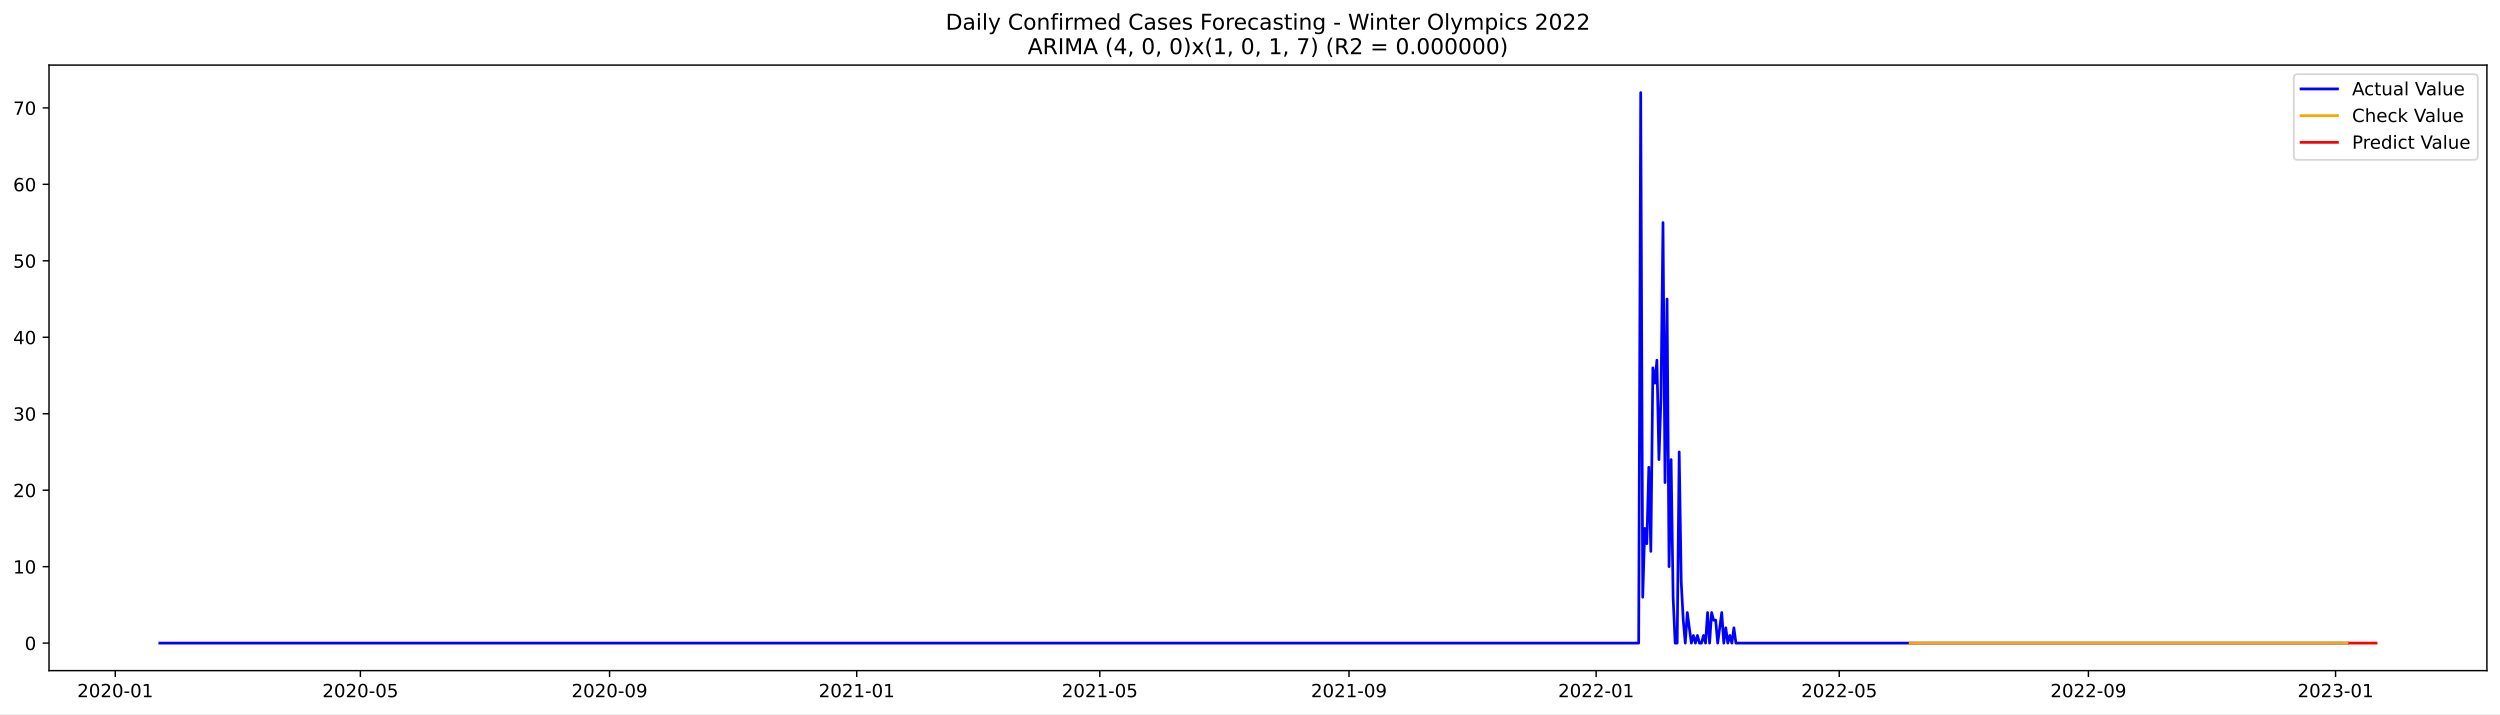
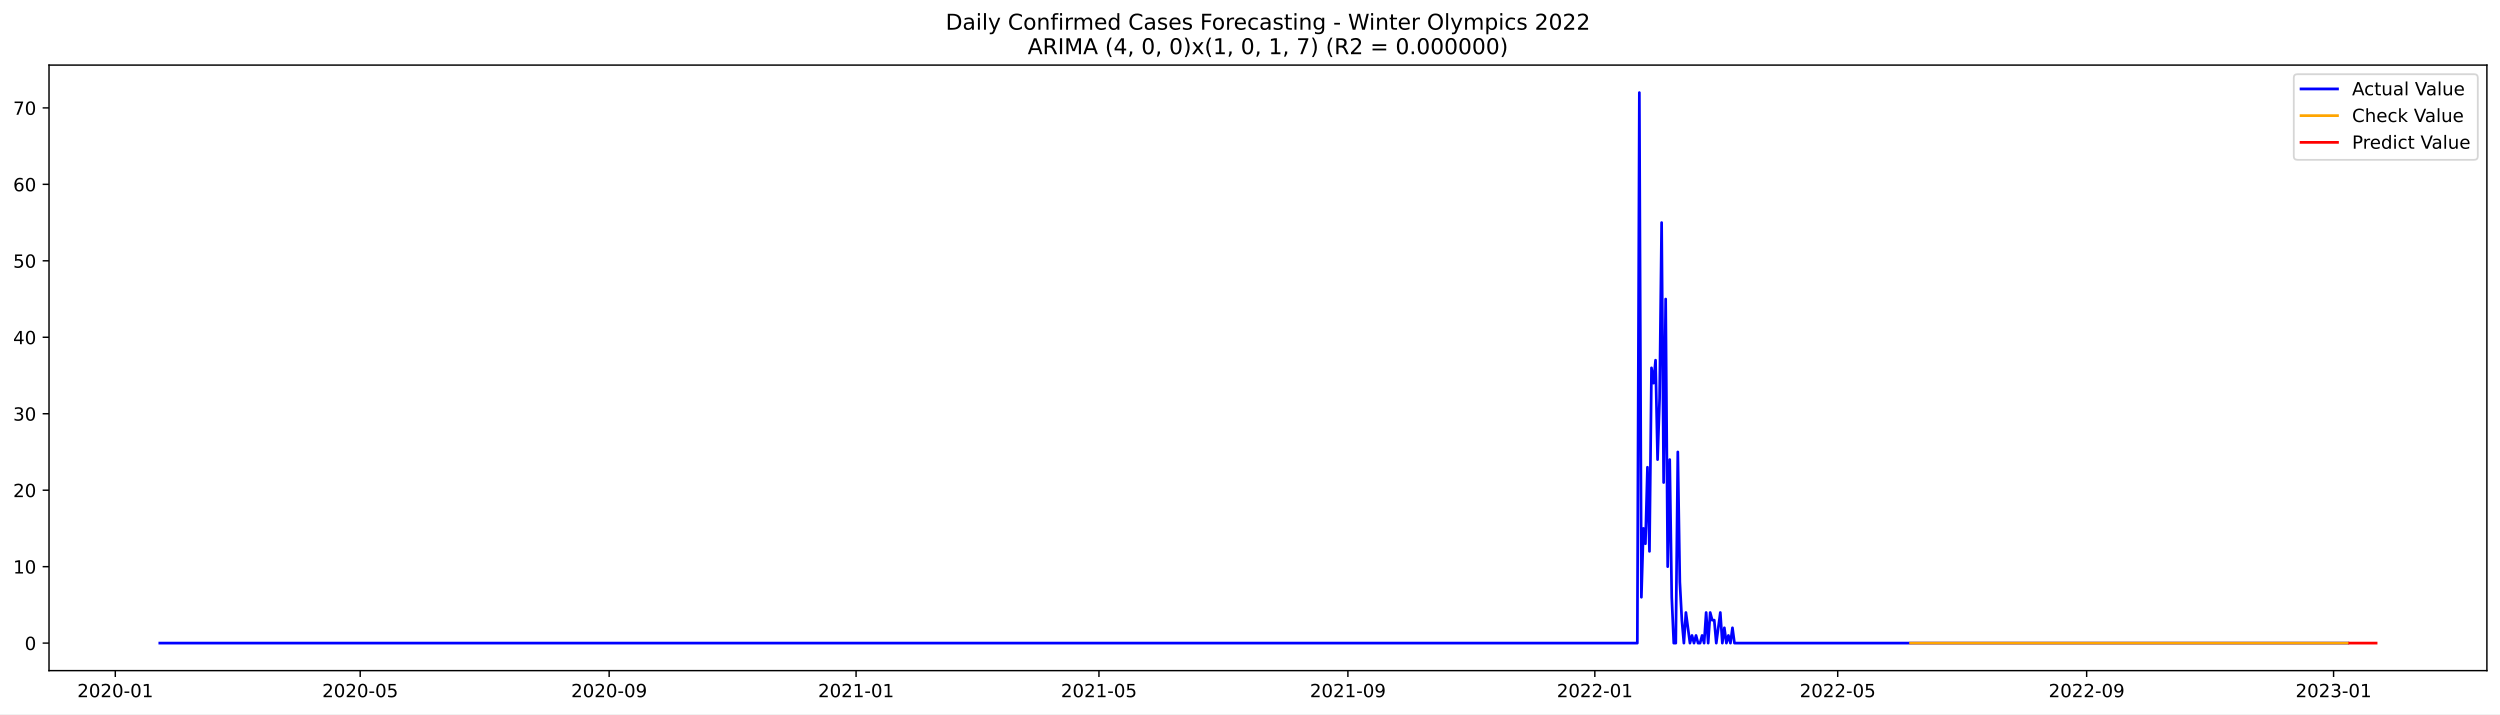
<svg xmlns="http://www.w3.org/2000/svg" xmlns:xlink="http://www.w3.org/1999/xlink" width="1373.325pt" height="392.274pt" viewBox="0 0 1373.325 392.274" version="1.1">
  <defs>
    <style type="text/css">*{stroke-linejoin: round; stroke-linecap: butt}</style>
  </defs>
  <g id="figure_1">
    <g id="patch_1">
      <path d="M 0 392.274  L 1373.325 392.274  L 1373.325 0  L 0 0  z " style="fill: #ffffff" />
    </g>
    <g id="axes_1">
      <g id="patch_2">
        <path d="M 26.925 368.396  L 1366.125 368.396  L 1366.125 35.755  L 26.925 35.755  z " style="fill: #ffffff" />
      </g>
      <g id="matplotlib.axis_1">
        <g id="xtick_1">
          <g id="line2d_1">
            <defs>
-               <path id="m5df203125c" d="M 0 0  L 0 3.5  " style="stroke: #000000; stroke-width: 0.8" />
+               <path id="mc27402ed87" d="M 0 0  L 0 3.5  " style="stroke: #000000; stroke-width: 0.8" />
            </defs>
            <g>
-               <use xlink:href="#m5df203125c" x="63.315" y="368.396" style="stroke: #000000; stroke-width: 0.8" />
+               <use xlink:href="#mc27402ed87" x="63.337" y="368.396" style="stroke: #000000; stroke-width: 0.8" />
            </g>
          </g>
          <g id="text_1">
-             <g transform="translate(42.42369 382.9939)scale(0.1 -0.1)">
+             <g transform="translate(42.44605 382.9939)scale(0.1 -0.1)">
              <defs>
                <path id="DejaVuSans-32" d="M 1228 531  L 3431 531  L 3431 0  L 469 0  L 469 531  Q 828 903 1448 1529  Q 2069 2156 2228 2338  Q 2531 2678 2651 2914  Q 2772 3150 2772 3378  Q 2772 3750 2511 3984  Q 2250 4219 1831 4219  Q 1534 4219 1204 4116  Q 875 4013 500 3803  L 500 4441  Q 881 4594 1212 4672  Q 1544 4750 1819 4750  Q 2544 4750 2975 4387  Q 3406 4025 3406 3419  Q 3406 3131 3298 2873  Q 3191 2616 2906 2266  Q 2828 2175 2409 1742  Q 1991 1309 1228 531  z " transform="scale(0.015625)" />
                <path id="DejaVuSans-30" d="M 2034 4250  Q 1547 4250 1301 3770  Q 1056 3291 1056 2328  Q 1056 1369 1301 889  Q 1547 409 2034 409  Q 2525 409 2770 889  Q 3016 1369 3016 2328  Q 3016 3291 2770 3770  Q 2525 4250 2034 4250  z M 2034 4750  Q 2819 4750 3233 4129  Q 3647 3509 3647 2328  Q 3647 1150 3233 529  Q 2819 -91 2034 -91  Q 1250 -91 836 529  Q 422 1150 422 2328  Q 422 3509 836 4129  Q 1250 4750 2034 4750  z " transform="scale(0.015625)" />
                <path id="DejaVuSans-2d" d="M 313 2009  L 1997 2009  L 1997 1497  L 313 1497  L 313 2009  z " transform="scale(0.015625)" />
                <path id="DejaVuSans-31" d="M 794 531  L 1825 531  L 1825 4091  L 703 3866  L 703 4441  L 1819 4666  L 2450 4666  L 2450 531  L 3481 531  L 3481 0  L 794 0  L 794 531  z " transform="scale(0.015625)" />
              </defs>
              <use xlink:href="#DejaVuSans-32" />
              <use xlink:href="#DejaVuSans-30" x="63.623" />
              <use xlink:href="#DejaVuSans-32" x="127.246" />
              <use xlink:href="#DejaVuSans-30" x="190.869" />
              <use xlink:href="#DejaVuSans-2d" x="254.492" />
              <use xlink:href="#DejaVuSans-30" x="290.576" />
              <use xlink:href="#DejaVuSans-31" x="354.199" />
            </g>
          </g>
        </g>
        <g id="xtick_2">
          <g id="line2d_2">
            <g>
-               <use xlink:href="#m5df203125c" x="197.97" y="368.396" style="stroke: #000000; stroke-width: 0.8" />
+               <use xlink:href="#mc27402ed87" x="197.869" y="368.396" style="stroke: #000000; stroke-width: 0.8" />
            </g>
          </g>
          <g id="text_2">
-             <g transform="translate(177.0782 382.9939)scale(0.1 -0.1)">
+             <g transform="translate(176.9776 382.9939)scale(0.1 -0.1)">
              <defs>
                <path id="DejaVuSans-35" d="M 691 4666  L 3169 4666  L 3169 4134  L 1269 4134  L 1269 2991  Q 1406 3038 1543 3061  Q 1681 3084 1819 3084  Q 2600 3084 3056 2656  Q 3513 2228 3513 1497  Q 3513 744 3044 326  Q 2575 -91 1722 -91  Q 1428 -91 1123 -41  Q 819 9 494 109  L 494 744  Q 775 591 1075 516  Q 1375 441 1709 441  Q 2250 441 2565 725  Q 2881 1009 2881 1497  Q 2881 1984 2565 2268  Q 2250 2553 1709 2553  Q 1456 2553 1204 2497  Q 953 2441 691 2322  L 691 4666  z " transform="scale(0.015625)" />
              </defs>
              <use xlink:href="#DejaVuSans-32" />
              <use xlink:href="#DejaVuSans-30" x="63.623" />
              <use xlink:href="#DejaVuSans-32" x="127.246" />
              <use xlink:href="#DejaVuSans-30" x="190.869" />
              <use xlink:href="#DejaVuSans-2d" x="254.492" />
              <use xlink:href="#DejaVuSans-30" x="290.576" />
              <use xlink:href="#DejaVuSans-35" x="354.199" />
            </g>
          </g>
        </g>
        <g id="xtick_3">
          <g id="line2d_3">
            <g>
-               <use xlink:href="#m5df203125c" x="334.85" y="368.396" style="stroke: #000000; stroke-width: 0.8" />
+               <use xlink:href="#mc27402ed87" x="334.624" y="368.396" style="stroke: #000000; stroke-width: 0.8" />
            </g>
          </g>
          <g id="text_3">
-             <g transform="translate(313.9583 382.9939)scale(0.1 -0.1)">
+             <g transform="translate(313.7327 382.9939)scale(0.1 -0.1)">
              <defs>
                <path id="DejaVuSans-39" d="M 703 97  L 703 672  Q 941 559 1184 500  Q 1428 441 1663 441  Q 2288 441 2617 861  Q 2947 1281 2994 2138  Q 2813 1869 2534 1725  Q 2256 1581 1919 1581  Q 1219 1581 811 2004  Q 403 2428 403 3163  Q 403 3881 828 4315  Q 1253 4750 1959 4750  Q 2769 4750 3195 4129  Q 3622 3509 3622 2328  Q 3622 1225 3098 567  Q 2575 -91 1691 -91  Q 1453 -91 1209 -44  Q 966 3 703 97  z M 1959 2075  Q 2384 2075 2632 2365  Q 2881 2656 2881 3163  Q 2881 3666 2632 3958  Q 2384 4250 1959 4250  Q 1534 4250 1286 3958  Q 1038 3666 1038 3163  Q 1038 2656 1286 2365  Q 1534 2075 1959 2075  z " transform="scale(0.015625)" />
              </defs>
              <use xlink:href="#DejaVuSans-32" />
              <use xlink:href="#DejaVuSans-30" x="63.623" />
              <use xlink:href="#DejaVuSans-32" x="127.246" />
              <use xlink:href="#DejaVuSans-30" x="190.869" />
              <use xlink:href="#DejaVuSans-2d" x="254.492" />
              <use xlink:href="#DejaVuSans-30" x="290.576" />
              <use xlink:href="#DejaVuSans-39" x="354.199" />
            </g>
          </g>
        </g>
        <g id="xtick_4">
          <g id="line2d_4">
            <g>
-               <use xlink:href="#m5df203125c" x="470.617" y="368.396" style="stroke: #000000; stroke-width: 0.8" />
+               <use xlink:href="#mc27402ed87" x="470.267" y="368.396" style="stroke: #000000; stroke-width: 0.8" />
            </g>
          </g>
          <g id="text_4">
-             <g transform="translate(449.7257 382.9939)scale(0.1 -0.1)">
+             <g transform="translate(449.3761 382.9939)scale(0.1 -0.1)">
              <use xlink:href="#DejaVuSans-32" />
              <use xlink:href="#DejaVuSans-30" x="63.623" />
              <use xlink:href="#DejaVuSans-32" x="127.246" />
              <use xlink:href="#DejaVuSans-31" x="190.869" />
              <use xlink:href="#DejaVuSans-2d" x="254.492" />
              <use xlink:href="#DejaVuSans-30" x="290.576" />
              <use xlink:href="#DejaVuSans-31" x="354.199" />
            </g>
          </g>
        </g>
        <g id="xtick_5">
          <g id="line2d_5">
            <g>
-               <use xlink:href="#m5df203125c" x="604.159" y="368.396" style="stroke: #000000; stroke-width: 0.8" />
+               <use xlink:href="#mc27402ed87" x="603.687" y="368.396" style="stroke: #000000; stroke-width: 0.8" />
            </g>
          </g>
          <g id="text_5">
-             <g transform="translate(583.2673 382.9939)scale(0.1 -0.1)">
+             <g transform="translate(582.7957 382.9939)scale(0.1 -0.1)">
              <use xlink:href="#DejaVuSans-32" />
              <use xlink:href="#DejaVuSans-30" x="63.623" />
              <use xlink:href="#DejaVuSans-32" x="127.246" />
              <use xlink:href="#DejaVuSans-31" x="190.869" />
              <use xlink:href="#DejaVuSans-2d" x="254.492" />
              <use xlink:href="#DejaVuSans-30" x="290.576" />
              <use xlink:href="#DejaVuSans-35" x="354.199" />
            </g>
          </g>
        </g>
        <g id="xtick_6">
          <g id="line2d_6">
            <g>
-               <use xlink:href="#m5df203125c" x="741.039" y="368.396" style="stroke: #000000; stroke-width: 0.8" />
+               <use xlink:href="#mc27402ed87" x="740.442" y="368.396" style="stroke: #000000; stroke-width: 0.8" />
            </g>
          </g>
          <g id="text_6">
-             <g transform="translate(720.1475 382.9939)scale(0.1 -0.1)">
+             <g transform="translate(719.5509 382.9939)scale(0.1 -0.1)">
              <use xlink:href="#DejaVuSans-32" />
              <use xlink:href="#DejaVuSans-30" x="63.623" />
              <use xlink:href="#DejaVuSans-32" x="127.246" />
              <use xlink:href="#DejaVuSans-31" x="190.869" />
              <use xlink:href="#DejaVuSans-2d" x="254.492" />
              <use xlink:href="#DejaVuSans-30" x="290.576" />
              <use xlink:href="#DejaVuSans-39" x="354.199" />
            </g>
          </g>
        </g>
        <g id="xtick_7">
          <g id="line2d_7">
            <g>
-               <use xlink:href="#m5df203125c" x="876.806" y="368.396" style="stroke: #000000; stroke-width: 0.8" />
+               <use xlink:href="#mc27402ed87" x="876.086" y="368.396" style="stroke: #000000; stroke-width: 0.8" />
            </g>
          </g>
          <g id="text_7">
-             <g transform="translate(855.9148 382.9939)scale(0.1 -0.1)">
+             <g transform="translate(855.1942 382.9939)scale(0.1 -0.1)">
              <use xlink:href="#DejaVuSans-32" />
              <use xlink:href="#DejaVuSans-30" x="63.623" />
              <use xlink:href="#DejaVuSans-32" x="127.246" />
              <use xlink:href="#DejaVuSans-32" x="190.869" />
              <use xlink:href="#DejaVuSans-2d" x="254.492" />
              <use xlink:href="#DejaVuSans-30" x="290.576" />
              <use xlink:href="#DejaVuSans-31" x="354.199" />
            </g>
          </g>
        </g>
        <g id="xtick_8">
          <g id="line2d_8">
            <g>
-               <use xlink:href="#m5df203125c" x="1010.348" y="368.396" style="stroke: #000000; stroke-width: 0.8" />
+               <use xlink:href="#mc27402ed87" x="1009.505" y="368.396" style="stroke: #000000; stroke-width: 0.8" />
            </g>
          </g>
          <g id="text_8">
-             <g transform="translate(989.4564 382.9939)scale(0.1 -0.1)">
+             <g transform="translate(988.6139 382.9939)scale(0.1 -0.1)">
              <use xlink:href="#DejaVuSans-32" />
              <use xlink:href="#DejaVuSans-30" x="63.623" />
              <use xlink:href="#DejaVuSans-32" x="127.246" />
              <use xlink:href="#DejaVuSans-32" x="190.869" />
              <use xlink:href="#DejaVuSans-2d" x="254.492" />
              <use xlink:href="#DejaVuSans-30" x="290.576" />
              <use xlink:href="#DejaVuSans-35" x="354.199" />
            </g>
          </g>
        </g>
        <g id="xtick_9">
          <g id="line2d_9">
            <g>
-               <use xlink:href="#m5df203125c" x="1147.228" y="368.396" style="stroke: #000000; stroke-width: 0.8" />
+               <use xlink:href="#mc27402ed87" x="1146.26" y="368.396" style="stroke: #000000; stroke-width: 0.8" />
            </g>
          </g>
          <g id="text_9">
-             <g transform="translate(1126.337 382.9939)scale(0.1 -0.1)">
+             <g transform="translate(1125.369 382.9939)scale(0.1 -0.1)">
              <use xlink:href="#DejaVuSans-32" />
              <use xlink:href="#DejaVuSans-30" x="63.623" />
              <use xlink:href="#DejaVuSans-32" x="127.246" />
              <use xlink:href="#DejaVuSans-32" x="190.869" />
              <use xlink:href="#DejaVuSans-2d" x="254.492" />
              <use xlink:href="#DejaVuSans-30" x="290.576" />
              <use xlink:href="#DejaVuSans-39" x="354.199" />
            </g>
          </g>
        </g>
        <g id="xtick_10">
          <g id="line2d_10">
            <g>
-               <use xlink:href="#m5df203125c" x="1282.995" y="368.396" style="stroke: #000000; stroke-width: 0.8" />
+               <use xlink:href="#mc27402ed87" x="1281.904" y="368.396" style="stroke: #000000; stroke-width: 0.8" />
            </g>
          </g>
          <g id="text_10">
-             <g transform="translate(1262.104 382.9939)scale(0.1 -0.1)">
+             <g transform="translate(1261.012 382.9939)scale(0.1 -0.1)">
              <defs>
                <path id="DejaVuSans-33" d="M 2597 2516  Q 3050 2419 3304 2112  Q 3559 1806 3559 1356  Q 3559 666 3084 287  Q 2609 -91 1734 -91  Q 1441 -91 1130 -33  Q 819 25 488 141  L 488 750  Q 750 597 1062 519  Q 1375 441 1716 441  Q 2309 441 2620 675  Q 2931 909 2931 1356  Q 2931 1769 2642 2001  Q 2353 2234 1838 2234  L 1294 2234  L 1294 2753  L 1863 2753  Q 2328 2753 2575 2939  Q 2822 3125 2822 3475  Q 2822 3834 2567 4026  Q 2313 4219 1838 4219  Q 1578 4219 1281 4162  Q 984 4106 628 3988  L 628 4550  Q 988 4650 1302 4700  Q 1616 4750 1894 4750  Q 2613 4750 3031 4423  Q 3450 4097 3450 3541  Q 3450 3153 3228 2886  Q 3006 2619 2597 2516  z " transform="scale(0.015625)" />
              </defs>
              <use xlink:href="#DejaVuSans-32" />
              <use xlink:href="#DejaVuSans-30" x="63.623" />
              <use xlink:href="#DejaVuSans-32" x="127.246" />
              <use xlink:href="#DejaVuSans-33" x="190.869" />
              <use xlink:href="#DejaVuSans-2d" x="254.492" />
              <use xlink:href="#DejaVuSans-30" x="290.576" />
              <use xlink:href="#DejaVuSans-31" x="354.199" />
            </g>
          </g>
        </g>
      </g>
      <g id="matplotlib.axis_2">
        <g id="ytick_1">
          <g id="line2d_11">
            <defs>
-               <path id="m1d3c7df129" d="M 0 0  L -3.5 0  " style="stroke: #000000; stroke-width: 0.8" />
+               <path id="m847821b4bf" d="M 0 0  L -3.5 0  " style="stroke: #000000; stroke-width: 0.8" />
            </defs>
            <g>
-               <use xlink:href="#m1d3c7df129" x="26.925" y="353.274" style="stroke: #000000; stroke-width: 0.8" />
+               <use xlink:href="#m847821b4bf" x="26.925" y="353.274" style="stroke: #000000; stroke-width: 0.8" />
            </g>
          </g>
          <g id="text_11">
            <g transform="translate(13.5625 357.0731)scale(0.1 -0.1)">
              <use xlink:href="#DejaVuSans-30" />
            </g>
          </g>
        </g>
        <g id="ytick_2">
          <g id="line2d_12">
            <g>
-               <use xlink:href="#m1d3c7df129" x="26.925" y="311.274" style="stroke: #000000; stroke-width: 0.8" />
+               <use xlink:href="#m847821b4bf" x="26.925" y="311.274" style="stroke: #000000; stroke-width: 0.8" />
            </g>
          </g>
          <g id="text_12">
            <g transform="translate(7.2 315.0733)scale(0.1 -0.1)">
              <use xlink:href="#DejaVuSans-31" />
              <use xlink:href="#DejaVuSans-30" x="63.623" />
            </g>
          </g>
        </g>
        <g id="ytick_3">
          <g id="line2d_13">
            <g>
-               <use xlink:href="#m1d3c7df129" x="26.925" y="269.274" style="stroke: #000000; stroke-width: 0.8" />
+               <use xlink:href="#m847821b4bf" x="26.925" y="269.274" style="stroke: #000000; stroke-width: 0.8" />
            </g>
          </g>
          <g id="text_13">
            <g transform="translate(7.2 273.0735)scale(0.1 -0.1)">
              <use xlink:href="#DejaVuSans-32" />
              <use xlink:href="#DejaVuSans-30" x="63.623" />
            </g>
          </g>
        </g>
        <g id="ytick_4">
          <g id="line2d_14">
            <g>
-               <use xlink:href="#m1d3c7df129" x="26.925" y="227.275" style="stroke: #000000; stroke-width: 0.8" />
+               <use xlink:href="#m847821b4bf" x="26.925" y="227.275" style="stroke: #000000; stroke-width: 0.8" />
            </g>
          </g>
          <g id="text_14">
            <g transform="translate(7.2 231.0738)scale(0.1 -0.1)">
              <use xlink:href="#DejaVuSans-33" />
              <use xlink:href="#DejaVuSans-30" x="63.623" />
            </g>
          </g>
        </g>
        <g id="ytick_5">
          <g id="line2d_15">
            <g>
-               <use xlink:href="#m1d3c7df129" x="26.925" y="185.275" style="stroke: #000000; stroke-width: 0.8" />
+               <use xlink:href="#m847821b4bf" x="26.925" y="185.275" style="stroke: #000000; stroke-width: 0.8" />
            </g>
          </g>
          <g id="text_15">
            <g transform="translate(7.2 189.074)scale(0.1 -0.1)">
              <defs>
                <path id="DejaVuSans-34" d="M 2419 4116  L 825 1625  L 2419 1625  L 2419 4116  z M 2253 4666  L 3047 4666  L 3047 1625  L 3713 1625  L 3713 1100  L 3047 1100  L 3047 0  L 2419 0  L 2419 1100  L 313 1100  L 313 1709  L 2253 4666  z " transform="scale(0.015625)" />
              </defs>
              <use xlink:href="#DejaVuSans-34" />
              <use xlink:href="#DejaVuSans-30" x="63.623" />
            </g>
          </g>
        </g>
        <g id="ytick_6">
          <g id="line2d_16">
            <g>
-               <use xlink:href="#m1d3c7df129" x="26.925" y="143.275" style="stroke: #000000; stroke-width: 0.8" />
+               <use xlink:href="#m847821b4bf" x="26.925" y="143.275" style="stroke: #000000; stroke-width: 0.8" />
            </g>
          </g>
          <g id="text_16">
            <g transform="translate(7.2 147.0742)scale(0.1 -0.1)">
              <use xlink:href="#DejaVuSans-35" />
              <use xlink:href="#DejaVuSans-30" x="63.623" />
            </g>
          </g>
        </g>
        <g id="ytick_7">
          <g id="line2d_17">
            <g>
-               <use xlink:href="#m1d3c7df129" x="26.925" y="101.275" style="stroke: #000000; stroke-width: 0.8" />
+               <use xlink:href="#m847821b4bf" x="26.925" y="101.275" style="stroke: #000000; stroke-width: 0.8" />
            </g>
          </g>
          <g id="text_17">
            <g transform="translate(7.2 105.0744)scale(0.1 -0.1)">
              <defs>
                <path id="DejaVuSans-36" d="M 2113 2584  Q 1688 2584 1439 2293  Q 1191 2003 1191 1497  Q 1191 994 1439 701  Q 1688 409 2113 409  Q 2538 409 2786 701  Q 3034 994 3034 1497  Q 3034 2003 2786 2293  Q 2538 2584 2113 2584  z M 3366 4563  L 3366 3988  Q 3128 4100 2886 4159  Q 2644 4219 2406 4219  Q 1781 4219 1451 3797  Q 1122 3375 1075 2522  Q 1259 2794 1537 2939  Q 1816 3084 2150 3084  Q 2853 3084 3261 2657  Q 3669 2231 3669 1497  Q 3669 778 3244 343  Q 2819 -91 2113 -91  Q 1303 -91 875 529  Q 447 1150 447 2328  Q 447 3434 972 4092  Q 1497 4750 2381 4750  Q 2619 4750 2861 4703  Q 3103 4656 3366 4563  z " transform="scale(0.015625)" />
              </defs>
              <use xlink:href="#DejaVuSans-36" />
              <use xlink:href="#DejaVuSans-30" x="63.623" />
            </g>
          </g>
        </g>
        <g id="ytick_8">
          <g id="line2d_18">
            <g>
-               <use xlink:href="#m1d3c7df129" x="26.925" y="59.275" style="stroke: #000000; stroke-width: 0.8" />
+               <use xlink:href="#m847821b4bf" x="26.925" y="59.275" style="stroke: #000000; stroke-width: 0.8" />
            </g>
          </g>
          <g id="text_18">
            <g transform="translate(7.2 63.07467)scale(0.1 -0.1)">
              <defs>
                <path id="DejaVuSans-37" d="M 525 4666  L 3525 4666  L 3525 4397  L 1831 0  L 1172 0  L 2766 4134  L 525 4134  L 525 4666  z " transform="scale(0.015625)" />
              </defs>
              <use xlink:href="#DejaVuSans-37" />
              <use xlink:href="#DejaVuSans-30" x="63.623" />
            </g>
          </g>
        </g>
      </g>
      <g id="line2d_19">
-         <path d="M 87.798 353.274  L 900.176 353.274  L 901.289 50.876  L 902.402 328.074  L 903.515 290.274  L 904.627 298.674  L 905.74 256.674  L 906.853 302.874  L 907.966 202.075  L 909.079 210.475  L 910.192 197.875  L 911.304 252.474  L 912.417 218.875  L 913.53 122.275  L 914.643 265.074  L 915.756 164.275  L 916.869 311.274  L 917.982 252.474  L 919.094 328.074  L 920.207 353.274  L 921.32 353.274  L 922.433 248.274  L 923.546 319.674  L 924.659 340.674  L 925.771 353.274  L 926.884 336.474  L 929.11 353.274  L 930.223 349.074  L 931.336 353.274  L 932.449 349.074  L 933.561 353.274  L 934.674 353.274  L 935.787 349.074  L 936.9 353.274  L 938.013 336.474  L 939.126 353.274  L 940.238 336.474  L 941.351 340.674  L 942.464 340.674  L 943.577 353.274  L 945.803 336.474  L 946.916 353.274  L 948.028 344.874  L 949.141 353.274  L 950.254 349.074  L 951.367 353.274  L 952.48 344.874  L 953.593 353.274  L 1289.672 353.274  L 1289.672 353.274  " clip-path="url(#p5ac2a34b86)" style="fill: none; stroke: #0000ff; stroke-width: 1.5; stroke-linecap: square" />
+         <path d="M 87.798 353.274  L 899.434 353.274  L 900.546 50.876  L 901.658 328.074  L 902.77 290.274  L 903.881 298.674  L 904.993 256.674  L 906.105 302.874  L 907.217 202.075  L 908.329 210.475  L 909.441 197.875  L 910.552 252.474  L 911.664 218.875  L 912.776 122.275  L 913.888 265.074  L 915 164.275  L 916.112 311.274  L 917.223 252.474  L 918.335 328.074  L 919.447 353.274  L 920.559 353.274  L 921.671 248.274  L 922.783 319.674  L 923.894 340.674  L 925.006 353.274  L 926.118 336.474  L 928.342 353.274  L 929.454 349.074  L 930.565 353.274  L 931.677 349.074  L 932.789 353.274  L 933.901 353.274  L 935.013 349.074  L 936.125 353.274  L 937.236 336.474  L 938.348 353.274  L 939.46 336.474  L 940.572 340.674  L 941.684 340.674  L 942.795 353.274  L 945.019 336.474  L 946.131 353.274  L 947.243 344.874  L 948.355 353.274  L 949.466 349.074  L 950.578 353.274  L 951.69 344.874  L 952.802 353.274  L 1289.687 353.274  L 1289.687 353.274  " clip-path="url(#p6a2c5ef131)" style="fill: none; stroke: #0000ff; stroke-width: 1.5; stroke-linecap: square" />
      </g>
      <g id="line2d_20">
-         <path d="M 1049.297 353.274  L 1116.068 353.274  L 1289.672 353.274  L 1289.672 353.274  " clip-path="url(#p5ac2a34b86)" style="fill: none; stroke: #ffa500; stroke-width: 1.5; stroke-linecap: square" />
+         <path d="M 1049.531 353.276  L 1289.687 353.274  L 1289.687 353.274  " clip-path="url(#p6a2c5ef131)" style="fill: none; stroke: #ffa500; stroke-width: 1.5; stroke-linecap: square" />
      </g>
      <g id="line2d_21">
-         <path d="M 1290.785 353.274  L 1291.898 353.274  L 1293.011 353.274  L 1294.124 353.274  L 1295.237 353.274  L 1296.349 353.274  L 1297.462 353.274  L 1298.575 353.274  L 1299.688 353.274  L 1300.801 353.274  L 1301.914 353.274  L 1303.027 353.274  L 1304.139 353.274  L 1305.252 353.274  " clip-path="url(#p5ac2a34b86)" style="fill: none; stroke: #ff0000; stroke-width: 1.5; stroke-linecap: square" />
+         <path d="M 1290.798 353.274  L 1291.91 353.274  L 1293.022 353.274  L 1294.134 353.274  L 1295.246 353.274  L 1296.358 353.274  L 1297.469 353.274  L 1298.581 353.274  L 1299.693 353.274  L 1300.805 353.274  L 1301.917 353.274  L 1303.029 353.274  L 1304.14 353.274  L 1305.252 353.274  " clip-path="url(#p6a2c5ef131)" style="fill: none; stroke: #ff0000; stroke-width: 1.5; stroke-linecap: square" />
      </g>
      <g id="patch_3">
        <path d="M 26.925 368.396  L 26.925 35.755  " style="fill: none; stroke: #000000; stroke-width: 0.8; stroke-linejoin: miter; stroke-linecap: square" />
      </g>
      <g id="patch_4">
        <path d="M 1366.125 368.396  L 1366.125 35.755  " style="fill: none; stroke: #000000; stroke-width: 0.8; stroke-linejoin: miter; stroke-linecap: square" />
      </g>
      <g id="patch_5">
        <path d="M 26.925 368.396  L 1366.125 368.396  " style="fill: none; stroke: #000000; stroke-width: 0.8; stroke-linejoin: miter; stroke-linecap: square" />
      </g>
      <g id="patch_6">
        <path d="M 26.925 35.755  L 1366.125 35.755  " style="fill: none; stroke: #000000; stroke-width: 0.8; stroke-linejoin: miter; stroke-linecap: square" />
      </g>
      <g id="text_19">
        <g transform="translate(519.4772 16.31812)scale(0.12 -0.12)">
          <defs>
            <path id="DejaVuSans-44" d="M 1259 4147  L 1259 519  L 2022 519  Q 2988 519 3436 956  Q 3884 1394 3884 2338  Q 3884 3275 3436 3711  Q 2988 4147 2022 4147  L 1259 4147  z M 628 4666  L 1925 4666  Q 3281 4666 3915 4102  Q 4550 3538 4550 2338  Q 4550 1131 3912 565  Q 3275 0 1925 0  L 628 0  L 628 4666  z " transform="scale(0.015625)" />
            <path id="DejaVuSans-61" d="M 2194 1759  Q 1497 1759 1228 1600  Q 959 1441 959 1056  Q 959 750 1161 570  Q 1363 391 1709 391  Q 2188 391 2477 730  Q 2766 1069 2766 1631  L 2766 1759  L 2194 1759  z M 3341 1997  L 3341 0  L 2766 0  L 2766 531  Q 2569 213 2275 61  Q 1981 -91 1556 -91  Q 1019 -91 701 211  Q 384 513 384 1019  Q 384 1609 779 1909  Q 1175 2209 1959 2209  L 2766 2209  L 2766 2266  Q 2766 2663 2505 2880  Q 2244 3097 1772 3097  Q 1472 3097 1187 3025  Q 903 2953 641 2809  L 641 3341  Q 956 3463 1253 3523  Q 1550 3584 1831 3584  Q 2591 3584 2966 3190  Q 3341 2797 3341 1997  z " transform="scale(0.015625)" />
            <path id="DejaVuSans-69" d="M 603 3500  L 1178 3500  L 1178 0  L 603 0  L 603 3500  z M 603 4863  L 1178 4863  L 1178 4134  L 603 4134  L 603 4863  z " transform="scale(0.015625)" />
            <path id="DejaVuSans-6c" d="M 603 4863  L 1178 4863  L 1178 0  L 603 0  L 603 4863  z " transform="scale(0.015625)" />
            <path id="DejaVuSans-79" d="M 2059 -325  Q 1816 -950 1584 -1140  Q 1353 -1331 966 -1331  L 506 -1331  L 506 -850  L 844 -850  Q 1081 -850 1212 -737  Q 1344 -625 1503 -206  L 1606 56  L 191 3500  L 800 3500  L 1894 763  L 2988 3500  L 3597 3500  L 2059 -325  z " transform="scale(0.015625)" />
            <path id="DejaVuSans-20" transform="scale(0.015625)" />
            <path id="DejaVuSans-43" d="M 4122 4306  L 4122 3641  Q 3803 3938 3442 4084  Q 3081 4231 2675 4231  Q 1875 4231 1450 3742  Q 1025 3253 1025 2328  Q 1025 1406 1450 917  Q 1875 428 2675 428  Q 3081 428 3442 575  Q 3803 722 4122 1019  L 4122 359  Q 3791 134 3420 21  Q 3050 -91 2638 -91  Q 1578 -91 968 557  Q 359 1206 359 2328  Q 359 3453 968 4101  Q 1578 4750 2638 4750  Q 3056 4750 3426 4639  Q 3797 4528 4122 4306  z " transform="scale(0.015625)" />
            <path id="DejaVuSans-6f" d="M 1959 3097  Q 1497 3097 1228 2736  Q 959 2375 959 1747  Q 959 1119 1226 758  Q 1494 397 1959 397  Q 2419 397 2687 759  Q 2956 1122 2956 1747  Q 2956 2369 2687 2733  Q 2419 3097 1959 3097  z M 1959 3584  Q 2709 3584 3137 3096  Q 3566 2609 3566 1747  Q 3566 888 3137 398  Q 2709 -91 1959 -91  Q 1206 -91 779 398  Q 353 888 353 1747  Q 353 2609 779 3096  Q 1206 3584 1959 3584  z " transform="scale(0.015625)" />
            <path id="DejaVuSans-6e" d="M 3513 2113  L 3513 0  L 2938 0  L 2938 2094  Q 2938 2591 2744 2837  Q 2550 3084 2163 3084  Q 1697 3084 1428 2787  Q 1159 2491 1159 1978  L 1159 0  L 581 0  L 581 3500  L 1159 3500  L 1159 2956  Q 1366 3272 1645 3428  Q 1925 3584 2291 3584  Q 2894 3584 3203 3211  Q 3513 2838 3513 2113  z " transform="scale(0.015625)" />
            <path id="DejaVuSans-66" d="M 2375 4863  L 2375 4384  L 1825 4384  Q 1516 4384 1395 4259  Q 1275 4134 1275 3809  L 1275 3500  L 2222 3500  L 2222 3053  L 1275 3053  L 1275 0  L 697 0  L 697 3053  L 147 3053  L 147 3500  L 697 3500  L 697 3744  Q 697 4328 969 4595  Q 1241 4863 1831 4863  L 2375 4863  z " transform="scale(0.015625)" />
            <path id="DejaVuSans-72" d="M 2631 2963  Q 2534 3019 2420 3045  Q 2306 3072 2169 3072  Q 1681 3072 1420 2755  Q 1159 2438 1159 1844  L 1159 0  L 581 0  L 581 3500  L 1159 3500  L 1159 2956  Q 1341 3275 1631 3429  Q 1922 3584 2338 3584  Q 2397 3584 2469 3576  Q 2541 3569 2628 3553  L 2631 2963  z " transform="scale(0.015625)" />
            <path id="DejaVuSans-6d" d="M 3328 2828  Q 3544 3216 3844 3400  Q 4144 3584 4550 3584  Q 5097 3584 5394 3201  Q 5691 2819 5691 2113  L 5691 0  L 5113 0  L 5113 2094  Q 5113 2597 4934 2840  Q 4756 3084 4391 3084  Q 3944 3084 3684 2787  Q 3425 2491 3425 1978  L 3425 0  L 2847 0  L 2847 2094  Q 2847 2600 2669 2842  Q 2491 3084 2119 3084  Q 1678 3084 1418 2786  Q 1159 2488 1159 1978  L 1159 0  L 581 0  L 581 3500  L 1159 3500  L 1159 2956  Q 1356 3278 1631 3431  Q 1906 3584 2284 3584  Q 2666 3584 2933 3390  Q 3200 3197 3328 2828  z " transform="scale(0.015625)" />
            <path id="DejaVuSans-65" d="M 3597 1894  L 3597 1613  L 953 1613  Q 991 1019 1311 708  Q 1631 397 2203 397  Q 2534 397 2845 478  Q 3156 559 3463 722  L 3463 178  Q 3153 47 2828 -22  Q 2503 -91 2169 -91  Q 1331 -91 842 396  Q 353 884 353 1716  Q 353 2575 817 3079  Q 1281 3584 2069 3584  Q 2775 3584 3186 3129  Q 3597 2675 3597 1894  z M 3022 2063  Q 3016 2534 2758 2815  Q 2500 3097 2075 3097  Q 1594 3097 1305 2825  Q 1016 2553 972 2059  L 3022 2063  z " transform="scale(0.015625)" />
            <path id="DejaVuSans-64" d="M 2906 2969  L 2906 4863  L 3481 4863  L 3481 0  L 2906 0  L 2906 525  Q 2725 213 2448 61  Q 2172 -91 1784 -91  Q 1150 -91 751 415  Q 353 922 353 1747  Q 353 2572 751 3078  Q 1150 3584 1784 3584  Q 2172 3584 2448 3432  Q 2725 3281 2906 2969  z M 947 1747  Q 947 1113 1208 752  Q 1469 391 1925 391  Q 2381 391 2643 752  Q 2906 1113 2906 1747  Q 2906 2381 2643 2742  Q 2381 3103 1925 3103  Q 1469 3103 1208 2742  Q 947 2381 947 1747  z " transform="scale(0.015625)" />
            <path id="DejaVuSans-73" d="M 2834 3397  L 2834 2853  Q 2591 2978 2328 3040  Q 2066 3103 1784 3103  Q 1356 3103 1142 2972  Q 928 2841 928 2578  Q 928 2378 1081 2264  Q 1234 2150 1697 2047  L 1894 2003  Q 2506 1872 2764 1633  Q 3022 1394 3022 966  Q 3022 478 2636 193  Q 2250 -91 1575 -91  Q 1294 -91 989 -36  Q 684 19 347 128  L 347 722  Q 666 556 975 473  Q 1284 391 1588 391  Q 1994 391 2212 530  Q 2431 669 2431 922  Q 2431 1156 2273 1281  Q 2116 1406 1581 1522  L 1381 1569  Q 847 1681 609 1914  Q 372 2147 372 2553  Q 372 3047 722 3315  Q 1072 3584 1716 3584  Q 2034 3584 2315 3537  Q 2597 3491 2834 3397  z " transform="scale(0.015625)" />
            <path id="DejaVuSans-46" d="M 628 4666  L 3309 4666  L 3309 4134  L 1259 4134  L 1259 2759  L 3109 2759  L 3109 2228  L 1259 2228  L 1259 0  L 628 0  L 628 4666  z " transform="scale(0.015625)" />
            <path id="DejaVuSans-63" d="M 3122 3366  L 3122 2828  Q 2878 2963 2633 3030  Q 2388 3097 2138 3097  Q 1578 3097 1268 2742  Q 959 2388 959 1747  Q 959 1106 1268 751  Q 1578 397 2138 397  Q 2388 397 2633 464  Q 2878 531 3122 666  L 3122 134  Q 2881 22 2623 -34  Q 2366 -91 2075 -91  Q 1284 -91 818 406  Q 353 903 353 1747  Q 353 2603 823 3093  Q 1294 3584 2113 3584  Q 2378 3584 2631 3529  Q 2884 3475 3122 3366  z " transform="scale(0.015625)" />
            <path id="DejaVuSans-74" d="M 1172 4494  L 1172 3500  L 2356 3500  L 2356 3053  L 1172 3053  L 1172 1153  Q 1172 725 1289 603  Q 1406 481 1766 481  L 2356 481  L 2356 0  L 1766 0  Q 1100 0 847 248  Q 594 497 594 1153  L 594 3053  L 172 3053  L 172 3500  L 594 3500  L 594 4494  L 1172 4494  z " transform="scale(0.015625)" />
            <path id="DejaVuSans-67" d="M 2906 1791  Q 2906 2416 2648 2759  Q 2391 3103 1925 3103  Q 1463 3103 1205 2759  Q 947 2416 947 1791  Q 947 1169 1205 825  Q 1463 481 1925 481  Q 2391 481 2648 825  Q 2906 1169 2906 1791  z M 3481 434  Q 3481 -459 3084 -895  Q 2688 -1331 1869 -1331  Q 1566 -1331 1297 -1286  Q 1028 -1241 775 -1147  L 775 -588  Q 1028 -725 1275 -790  Q 1522 -856 1778 -856  Q 2344 -856 2625 -561  Q 2906 -266 2906 331  L 2906 616  Q 2728 306 2450 153  Q 2172 0 1784 0  Q 1141 0 747 490  Q 353 981 353 1791  Q 353 2603 747 3093  Q 1141 3584 1784 3584  Q 2172 3584 2450 3431  Q 2728 3278 2906 2969  L 2906 3500  L 3481 3500  L 3481 434  z " transform="scale(0.015625)" />
            <path id="DejaVuSans-57" d="M 213 4666  L 850 4666  L 1831 722  L 2809 4666  L 3519 4666  L 4500 722  L 5478 4666  L 6119 4666  L 4947 0  L 4153 0  L 3169 4050  L 2175 0  L 1381 0  L 213 4666  z " transform="scale(0.015625)" />
            <path id="DejaVuSans-4f" d="M 2522 4238  Q 1834 4238 1429 3725  Q 1025 3213 1025 2328  Q 1025 1447 1429 934  Q 1834 422 2522 422  Q 3209 422 3611 934  Q 4013 1447 4013 2328  Q 4013 3213 3611 3725  Q 3209 4238 2522 4238  z M 2522 4750  Q 3503 4750 4090 4092  Q 4678 3434 4678 2328  Q 4678 1225 4090 567  Q 3503 -91 2522 -91  Q 1538 -91 948 565  Q 359 1222 359 2328  Q 359 3434 948 4092  Q 1538 4750 2522 4750  z " transform="scale(0.015625)" />
            <path id="DejaVuSans-70" d="M 1159 525  L 1159 -1331  L 581 -1331  L 581 3500  L 1159 3500  L 1159 2969  Q 1341 3281 1617 3432  Q 1894 3584 2278 3584  Q 2916 3584 3314 3078  Q 3713 2572 3713 1747  Q 3713 922 3314 415  Q 2916 -91 2278 -91  Q 1894 -91 1617 61  Q 1341 213 1159 525  z M 3116 1747  Q 3116 2381 2855 2742  Q 2594 3103 2138 3103  Q 1681 3103 1420 2742  Q 1159 2381 1159 1747  Q 1159 1113 1420 752  Q 1681 391 2138 391  Q 2594 391 2855 752  Q 3116 1113 3116 1747  z " transform="scale(0.015625)" />
          </defs>
          <use xlink:href="#DejaVuSans-44" />
          <use xlink:href="#DejaVuSans-61" x="77.002" />
          <use xlink:href="#DejaVuSans-69" x="138.281" />
          <use xlink:href="#DejaVuSans-6c" x="166.064" />
          <use xlink:href="#DejaVuSans-79" x="193.848" />
          <use xlink:href="#DejaVuSans-20" x="253.027" />
          <use xlink:href="#DejaVuSans-43" x="284.814" />
          <use xlink:href="#DejaVuSans-6f" x="354.639" />
          <use xlink:href="#DejaVuSans-6e" x="415.82" />
          <use xlink:href="#DejaVuSans-66" x="479.199" />
          <use xlink:href="#DejaVuSans-69" x="514.404" />
          <use xlink:href="#DejaVuSans-72" x="542.188" />
          <use xlink:href="#DejaVuSans-6d" x="581.551" />
          <use xlink:href="#DejaVuSans-65" x="678.963" />
          <use xlink:href="#DejaVuSans-64" x="740.486" />
          <use xlink:href="#DejaVuSans-20" x="803.963" />
          <use xlink:href="#DejaVuSans-43" x="835.75" />
          <use xlink:href="#DejaVuSans-61" x="905.574" />
          <use xlink:href="#DejaVuSans-73" x="966.854" />
          <use xlink:href="#DejaVuSans-65" x="1018.953" />
          <use xlink:href="#DejaVuSans-73" x="1080.477" />
          <use xlink:href="#DejaVuSans-20" x="1132.576" />
          <use xlink:href="#DejaVuSans-46" x="1164.363" />
          <use xlink:href="#DejaVuSans-6f" x="1218.258" />
          <use xlink:href="#DejaVuSans-72" x="1279.439" />
          <use xlink:href="#DejaVuSans-65" x="1318.303" />
          <use xlink:href="#DejaVuSans-63" x="1379.826" />
          <use xlink:href="#DejaVuSans-61" x="1434.807" />
          <use xlink:href="#DejaVuSans-73" x="1496.086" />
          <use xlink:href="#DejaVuSans-74" x="1548.186" />
          <use xlink:href="#DejaVuSans-69" x="1587.395" />
          <use xlink:href="#DejaVuSans-6e" x="1615.178" />
          <use xlink:href="#DejaVuSans-67" x="1678.557" />
          <use xlink:href="#DejaVuSans-20" x="1742.033" />
          <use xlink:href="#DejaVuSans-2d" x="1773.82" />
          <use xlink:href="#DejaVuSans-20" x="1809.904" />
          <use xlink:href="#DejaVuSans-57" x="1841.691" />
          <use xlink:href="#DejaVuSans-69" x="1938.318" />
          <use xlink:href="#DejaVuSans-6e" x="1966.102" />
          <use xlink:href="#DejaVuSans-74" x="2029.48" />
          <use xlink:href="#DejaVuSans-65" x="2068.689" />
          <use xlink:href="#DejaVuSans-72" x="2130.213" />
          <use xlink:href="#DejaVuSans-20" x="2171.326" />
          <use xlink:href="#DejaVuSans-4f" x="2203.113" />
          <use xlink:href="#DejaVuSans-6c" x="2281.824" />
          <use xlink:href="#DejaVuSans-79" x="2309.607" />
          <use xlink:href="#DejaVuSans-6d" x="2368.787" />
          <use xlink:href="#DejaVuSans-70" x="2466.199" />
          <use xlink:href="#DejaVuSans-69" x="2529.676" />
          <use xlink:href="#DejaVuSans-63" x="2557.459" />
          <use xlink:href="#DejaVuSans-73" x="2612.439" />
          <use xlink:href="#DejaVuSans-20" x="2664.539" />
          <use xlink:href="#DejaVuSans-32" x="2696.326" />
          <use xlink:href="#DejaVuSans-30" x="2759.949" />
          <use xlink:href="#DejaVuSans-32" x="2823.572" />
          <use xlink:href="#DejaVuSans-32" x="2887.195" />
        </g>
        <g transform="translate(564.5409 29.7555)scale(0.12 -0.12)">
          <defs>
            <path id="DejaVuSans-41" d="M 2188 4044  L 1331 1722  L 3047 1722  L 2188 4044  z M 1831 4666  L 2547 4666  L 4325 0  L 3669 0  L 3244 1197  L 1141 1197  L 716 0  L 50 0  L 1831 4666  z " transform="scale(0.015625)" />
            <path id="DejaVuSans-52" d="M 2841 2188  Q 3044 2119 3236 1894  Q 3428 1669 3622 1275  L 4263 0  L 3584 0  L 2988 1197  Q 2756 1666 2539 1819  Q 2322 1972 1947 1972  L 1259 1972  L 1259 0  L 628 0  L 628 4666  L 2053 4666  Q 2853 4666 3247 4331  Q 3641 3997 3641 3322  Q 3641 2881 3436 2590  Q 3231 2300 2841 2188  z M 1259 4147  L 1259 2491  L 2053 2491  Q 2509 2491 2742 2702  Q 2975 2913 2975 3322  Q 2975 3731 2742 3939  Q 2509 4147 2053 4147  L 1259 4147  z " transform="scale(0.015625)" />
            <path id="DejaVuSans-49" d="M 628 4666  L 1259 4666  L 1259 0  L 628 0  L 628 4666  z " transform="scale(0.015625)" />
            <path id="DejaVuSans-4d" d="M 628 4666  L 1569 4666  L 2759 1491  L 3956 4666  L 4897 4666  L 4897 0  L 4281 0  L 4281 4097  L 3078 897  L 2444 897  L 1241 4097  L 1241 0  L 628 0  L 628 4666  z " transform="scale(0.015625)" />
            <path id="DejaVuSans-28" d="M 1984 4856  Q 1566 4138 1362 3434  Q 1159 2731 1159 2009  Q 1159 1288 1364 580  Q 1569 -128 1984 -844  L 1484 -844  Q 1016 -109 783 600  Q 550 1309 550 2009  Q 550 2706 781 3412  Q 1013 4119 1484 4856  L 1984 4856  z " transform="scale(0.015625)" />
            <path id="DejaVuSans-2c" d="M 750 794  L 1409 794  L 1409 256  L 897 -744  L 494 -744  L 750 256  L 750 794  z " transform="scale(0.015625)" />
            <path id="DejaVuSans-29" d="M 513 4856  L 1013 4856  Q 1481 4119 1714 3412  Q 1947 2706 1947 2009  Q 1947 1309 1714 600  Q 1481 -109 1013 -844  L 513 -844  Q 928 -128 1133 580  Q 1338 1288 1338 2009  Q 1338 2731 1133 3434  Q 928 4138 513 4856  z " transform="scale(0.015625)" />
            <path id="DejaVuSans-78" d="M 3513 3500  L 2247 1797  L 3578 0  L 2900 0  L 1881 1375  L 863 0  L 184 0  L 1544 1831  L 300 3500  L 978 3500  L 1906 2253  L 2834 3500  L 3513 3500  z " transform="scale(0.015625)" />
            <path id="DejaVuSans-3d" d="M 678 2906  L 4684 2906  L 4684 2381  L 678 2381  L 678 2906  z M 678 1631  L 4684 1631  L 4684 1100  L 678 1100  L 678 1631  z " transform="scale(0.015625)" />
            <path id="DejaVuSans-2e" d="M 684 794  L 1344 794  L 1344 0  L 684 0  L 684 794  z " transform="scale(0.015625)" />
          </defs>
          <use xlink:href="#DejaVuSans-41" />
          <use xlink:href="#DejaVuSans-52" x="68.408" />
          <use xlink:href="#DejaVuSans-49" x="137.891" />
          <use xlink:href="#DejaVuSans-4d" x="167.383" />
          <use xlink:href="#DejaVuSans-41" x="253.662" />
          <use xlink:href="#DejaVuSans-20" x="322.07" />
          <use xlink:href="#DejaVuSans-28" x="353.857" />
          <use xlink:href="#DejaVuSans-34" x="392.871" />
          <use xlink:href="#DejaVuSans-2c" x="456.494" />
          <use xlink:href="#DejaVuSans-20" x="488.281" />
          <use xlink:href="#DejaVuSans-30" x="520.068" />
          <use xlink:href="#DejaVuSans-2c" x="583.691" />
          <use xlink:href="#DejaVuSans-20" x="615.479" />
          <use xlink:href="#DejaVuSans-30" x="647.266" />
          <use xlink:href="#DejaVuSans-29" x="710.889" />
          <use xlink:href="#DejaVuSans-78" x="749.902" />
          <use xlink:href="#DejaVuSans-28" x="809.082" />
          <use xlink:href="#DejaVuSans-31" x="848.096" />
          <use xlink:href="#DejaVuSans-2c" x="911.719" />
          <use xlink:href="#DejaVuSans-20" x="943.506" />
          <use xlink:href="#DejaVuSans-30" x="975.293" />
          <use xlink:href="#DejaVuSans-2c" x="1038.916" />
          <use xlink:href="#DejaVuSans-20" x="1070.703" />
          <use xlink:href="#DejaVuSans-31" x="1102.49" />
          <use xlink:href="#DejaVuSans-2c" x="1166.113" />
          <use xlink:href="#DejaVuSans-20" x="1197.9" />
          <use xlink:href="#DejaVuSans-37" x="1229.688" />
          <use xlink:href="#DejaVuSans-29" x="1293.311" />
          <use xlink:href="#DejaVuSans-20" x="1332.324" />
          <use xlink:href="#DejaVuSans-28" x="1364.111" />
          <use xlink:href="#DejaVuSans-52" x="1403.125" />
          <use xlink:href="#DejaVuSans-32" x="1472.607" />
          <use xlink:href="#DejaVuSans-20" x="1536.23" />
          <use xlink:href="#DejaVuSans-3d" x="1568.018" />
          <use xlink:href="#DejaVuSans-20" x="1651.807" />
          <use xlink:href="#DejaVuSans-30" x="1683.594" />
          <use xlink:href="#DejaVuSans-2e" x="1747.217" />
          <use xlink:href="#DejaVuSans-30" x="1779.004" />
          <use xlink:href="#DejaVuSans-30" x="1842.627" />
          <use xlink:href="#DejaVuSans-30" x="1906.25" />
          <use xlink:href="#DejaVuSans-30" x="1969.873" />
          <use xlink:href="#DejaVuSans-30" x="2033.496" />
          <use xlink:href="#DejaVuSans-30" x="2097.119" />
          <use xlink:href="#DejaVuSans-29" x="2160.742" />
        </g>
      </g>
      <g id="legend_1">
        <g id="patch_7">
          <path d="M 1262.045 87.79  L 1359.125 87.79  Q 1361.125 87.79 1361.125 85.79  L 1361.125 42.755  Q 1361.125 40.755 1359.125 40.755  L 1262.045 40.755  Q 1260.045 40.755 1260.045 42.755  L 1260.045 85.79  Q 1260.045 87.79 1262.045 87.79  z " style="fill: #ffffff; opacity: 0.8; stroke: #cccccc; stroke-linejoin: miter" />
        </g>
        <g id="line2d_22">
          <path d="M 1264.045 48.854  L 1274.045 48.854  L 1284.045 48.854  " style="fill: none; stroke: #0000ff; stroke-width: 1.5; stroke-linecap: square" />
        </g>
        <g id="text_20">
          <g transform="translate(1292.045 52.35394)scale(0.1 -0.1)">
            <defs>
              <path id="DejaVuSans-75" d="M 544 1381  L 544 3500  L 1119 3500  L 1119 1403  Q 1119 906 1312 657  Q 1506 409 1894 409  Q 2359 409 2629 706  Q 2900 1003 2900 1516  L 2900 3500  L 3475 3500  L 3475 0  L 2900 0  L 2900 538  Q 2691 219 2414 64  Q 2138 -91 1772 -91  Q 1169 -91 856 284  Q 544 659 544 1381  z M 1991 3584  L 1991 3584  z " transform="scale(0.015625)" />
              <path id="DejaVuSans-56" d="M 1831 0  L 50 4666  L 709 4666  L 2188 738  L 3669 4666  L 4325 4666  L 2547 0  L 1831 0  z " transform="scale(0.015625)" />
            </defs>
            <use xlink:href="#DejaVuSans-41" />
            <use xlink:href="#DejaVuSans-63" x="66.658" />
            <use xlink:href="#DejaVuSans-74" x="121.639" />
            <use xlink:href="#DejaVuSans-75" x="160.848" />
            <use xlink:href="#DejaVuSans-61" x="224.227" />
            <use xlink:href="#DejaVuSans-6c" x="285.506" />
            <use xlink:href="#DejaVuSans-20" x="313.289" />
            <use xlink:href="#DejaVuSans-56" x="345.076" />
            <use xlink:href="#DejaVuSans-61" x="405.734" />
            <use xlink:href="#DejaVuSans-6c" x="467.014" />
            <use xlink:href="#DejaVuSans-75" x="494.797" />
            <use xlink:href="#DejaVuSans-65" x="558.176" />
          </g>
        </g>
        <g id="line2d_23">
          <path d="M 1264.045 63.532  L 1274.045 63.532  L 1284.045 63.532  " style="fill: none; stroke: #ffa500; stroke-width: 1.5; stroke-linecap: square" />
        </g>
        <g id="text_21">
          <g transform="translate(1292.045 67.03206)scale(0.1 -0.1)">
            <defs>
              <path id="DejaVuSans-68" d="M 3513 2113  L 3513 0  L 2938 0  L 2938 2094  Q 2938 2591 2744 2837  Q 2550 3084 2163 3084  Q 1697 3084 1428 2787  Q 1159 2491 1159 1978  L 1159 0  L 581 0  L 581 4863  L 1159 4863  L 1159 2956  Q 1366 3272 1645 3428  Q 1925 3584 2291 3584  Q 2894 3584 3203 3211  Q 3513 2838 3513 2113  z " transform="scale(0.015625)" />
              <path id="DejaVuSans-6b" d="M 581 4863  L 1159 4863  L 1159 1991  L 2875 3500  L 3609 3500  L 1753 1863  L 3688 0  L 2938 0  L 1159 1709  L 1159 0  L 581 0  L 581 4863  z " transform="scale(0.015625)" />
            </defs>
            <use xlink:href="#DejaVuSans-43" />
            <use xlink:href="#DejaVuSans-68" x="69.824" />
            <use xlink:href="#DejaVuSans-65" x="133.203" />
            <use xlink:href="#DejaVuSans-63" x="194.727" />
            <use xlink:href="#DejaVuSans-6b" x="249.707" />
            <use xlink:href="#DejaVuSans-20" x="307.617" />
            <use xlink:href="#DejaVuSans-56" x="339.404" />
            <use xlink:href="#DejaVuSans-61" x="400.062" />
            <use xlink:href="#DejaVuSans-6c" x="461.342" />
            <use xlink:href="#DejaVuSans-75" x="489.125" />
            <use xlink:href="#DejaVuSans-65" x="552.504" />
          </g>
        </g>
        <g id="line2d_24">
          <path d="M 1264.045 78.21  L 1274.045 78.21  L 1284.045 78.21  " style="fill: none; stroke: #ff0000; stroke-width: 1.5; stroke-linecap: square" />
        </g>
        <g id="text_22">
          <g transform="translate(1292.045 81.71019)scale(0.1 -0.1)">
            <defs>
              <path id="DejaVuSans-50" d="M 1259 4147  L 1259 2394  L 2053 2394  Q 2494 2394 2734 2622  Q 2975 2850 2975 3272  Q 2975 3691 2734 3919  Q 2494 4147 2053 4147  L 1259 4147  z M 628 4666  L 2053 4666  Q 2838 4666 3239 4311  Q 3641 3956 3641 3272  Q 3641 2581 3239 2228  Q 2838 1875 2053 1875  L 1259 1875  L 1259 0  L 628 0  L 628 4666  z " transform="scale(0.015625)" />
            </defs>
            <use xlink:href="#DejaVuSans-50" />
            <use xlink:href="#DejaVuSans-72" x="58.553" />
            <use xlink:href="#DejaVuSans-65" x="97.416" />
            <use xlink:href="#DejaVuSans-64" x="158.939" />
            <use xlink:href="#DejaVuSans-69" x="222.416" />
            <use xlink:href="#DejaVuSans-63" x="250.199" />
            <use xlink:href="#DejaVuSans-74" x="305.18" />
            <use xlink:href="#DejaVuSans-20" x="344.389" />
            <use xlink:href="#DejaVuSans-56" x="376.176" />
            <use xlink:href="#DejaVuSans-61" x="436.834" />
            <use xlink:href="#DejaVuSans-6c" x="498.113" />
            <use xlink:href="#DejaVuSans-75" x="525.896" />
            <use xlink:href="#DejaVuSans-65" x="589.275" />
          </g>
        </g>
      </g>
    </g>
  </g>
  <defs>
-     <clipPath id="p5ac2a34b86">
+     <clipPath id="p6a2c5ef131">
      <rect x="26.925" y="35.755" width="1339.2" height="332.64" />
    </clipPath>
  </defs>
</svg>
